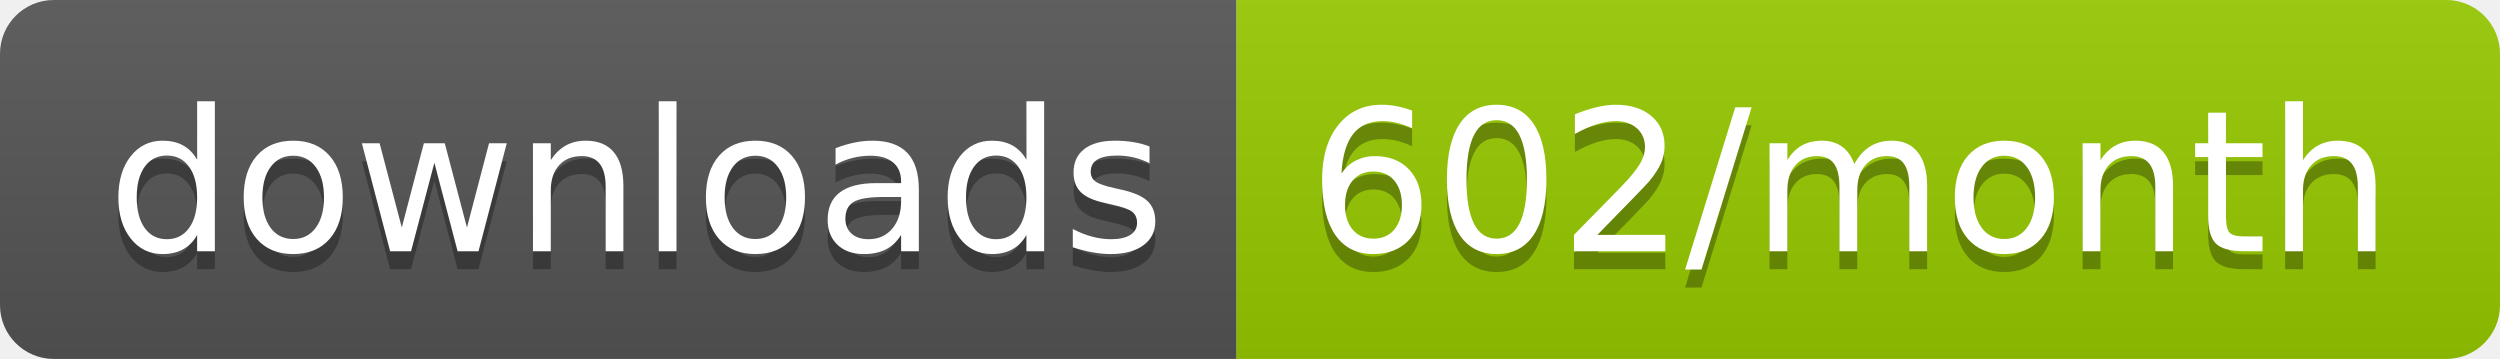
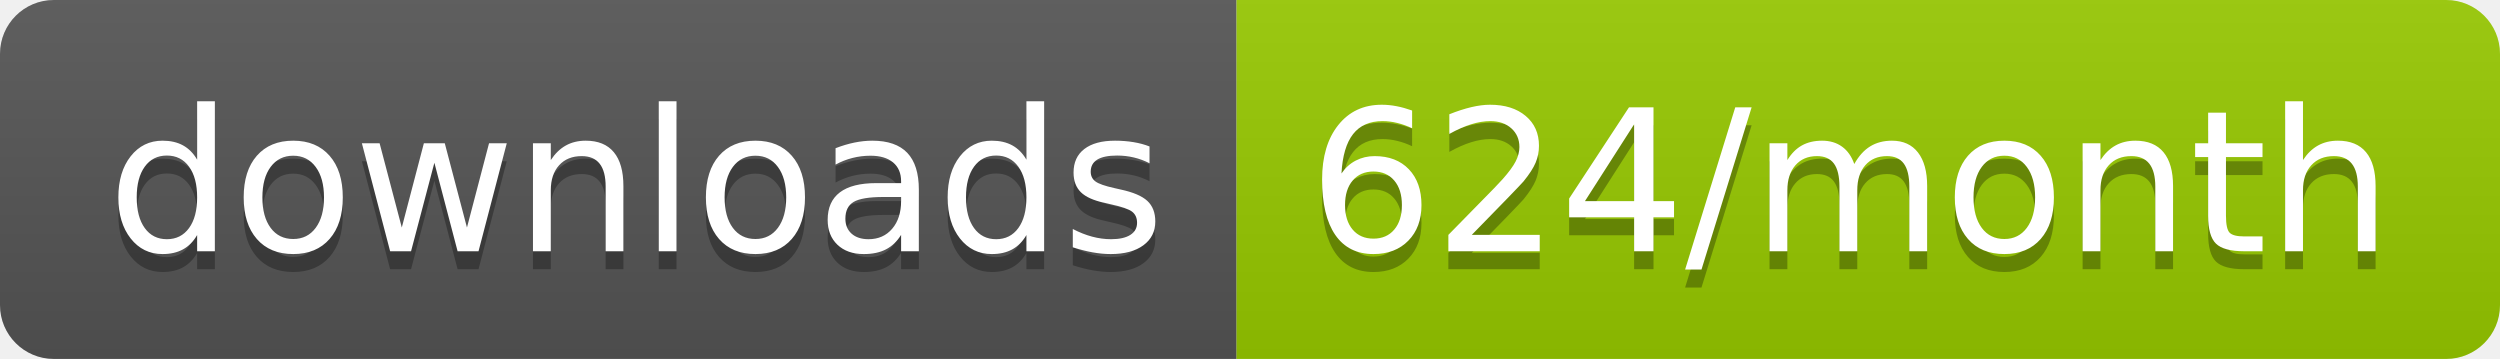
<svg xmlns="http://www.w3.org/2000/svg" width="139.3" height="20">
  <linearGradient id="smooth" x2="0" y2="100%">
    <stop offset="0" stop-color="#bbb" stop-opacity=".1" />
    <stop offset="1" stop-opacity=".1" />
  </linearGradient>
  <clipPath id="round">
    <rect width="139.3" height="20" rx="3" fill="#fff" />
  </clipPath>
  <g clip-path="url(#round)">
    <rect width="68.9" height="20" fill="#555" />
    <rect x="68.9" width="70.4" height="20" fill="#97CA00" />
    <rect width="139.3" height="20" fill="url(#smooth)" />
  </g>
  <g fill="#fff" text-anchor="middle" font-family="DejaVu Sans,Verdana,Geneva,sans-serif" font-size="110">
    <text x="354.5" y="150" fill="#010101" fill-opacity=".3" transform="scale(0.1)" textLength="589.0" lengthAdjust="spacing">downloads</text>
    <text x="354.5" y="140" transform="scale(0.1)" textLength="589.0" lengthAdjust="spacing">downloads</text>
-     <text x="1031.0" y="150" fill="#010101" fill-opacity=".3" transform="scale(0.1)" textLength="604.0" lengthAdjust="spacing">602/month</text>
-     <text x="1031.0" y="140" transform="scale(0.1)" textLength="604.0" lengthAdjust="spacing">602/month</text>
+     <text x="1031.0" y="150" fill="#010101" fill-opacity=".3" transform="scale(0.1)" textLength="604.0" lengthAdjust="spacing">624/month</text>
+     <text x="1031.0" y="140" transform="scale(0.1)" textLength="604.0" lengthAdjust="spacing">624/month</text>
  </g>
</svg>
